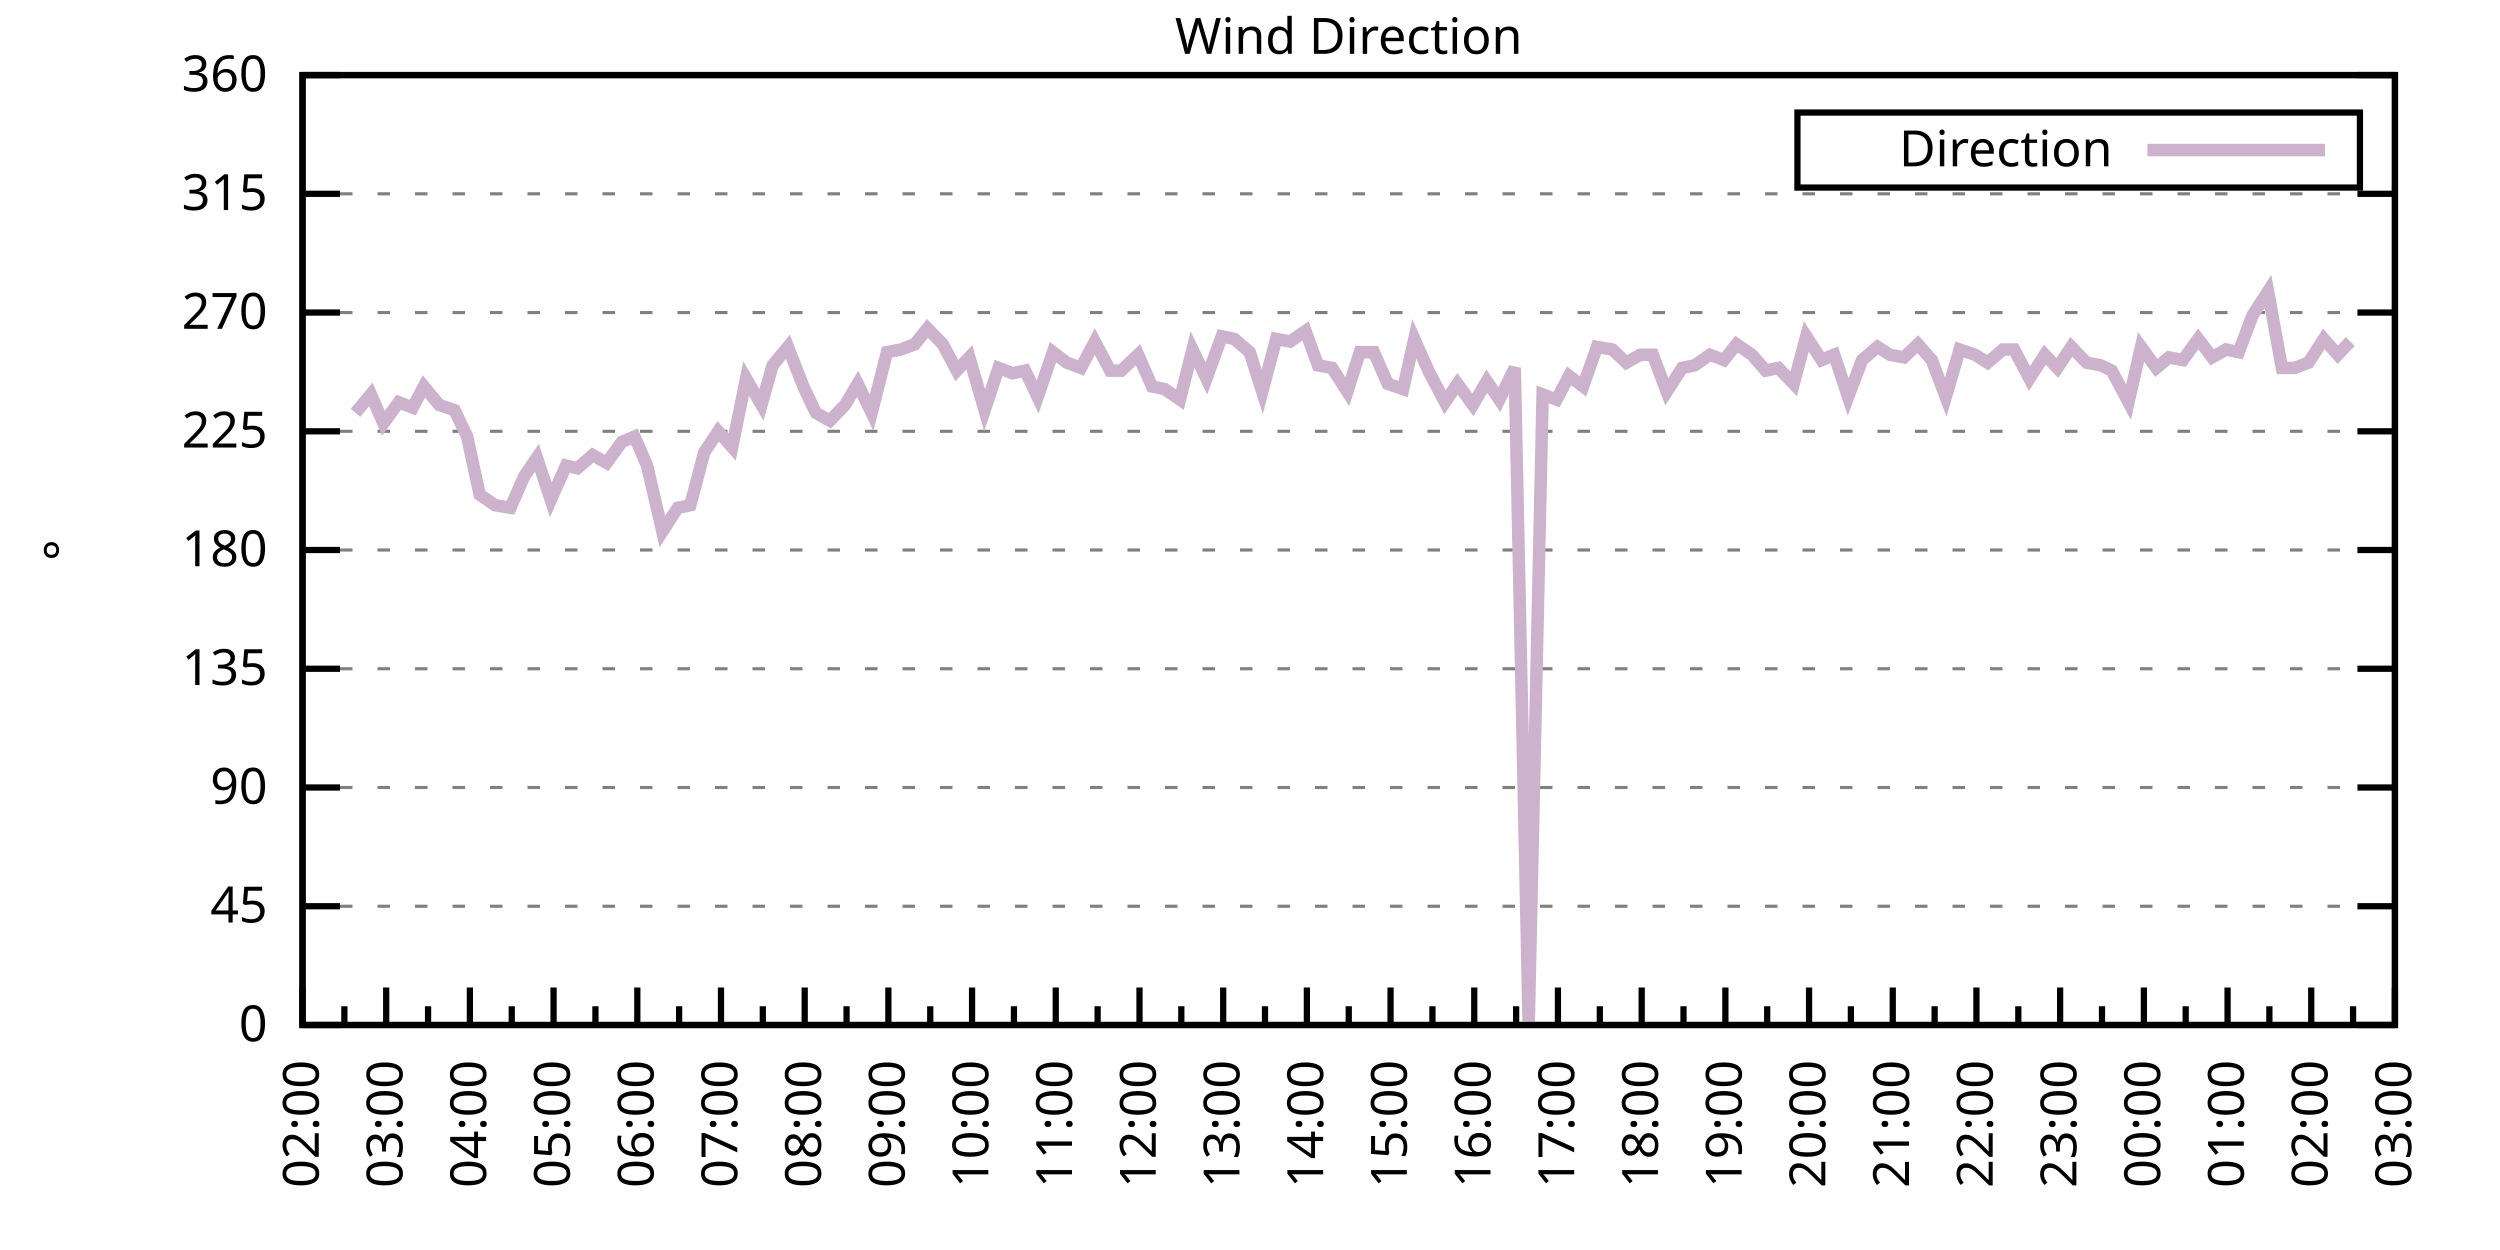
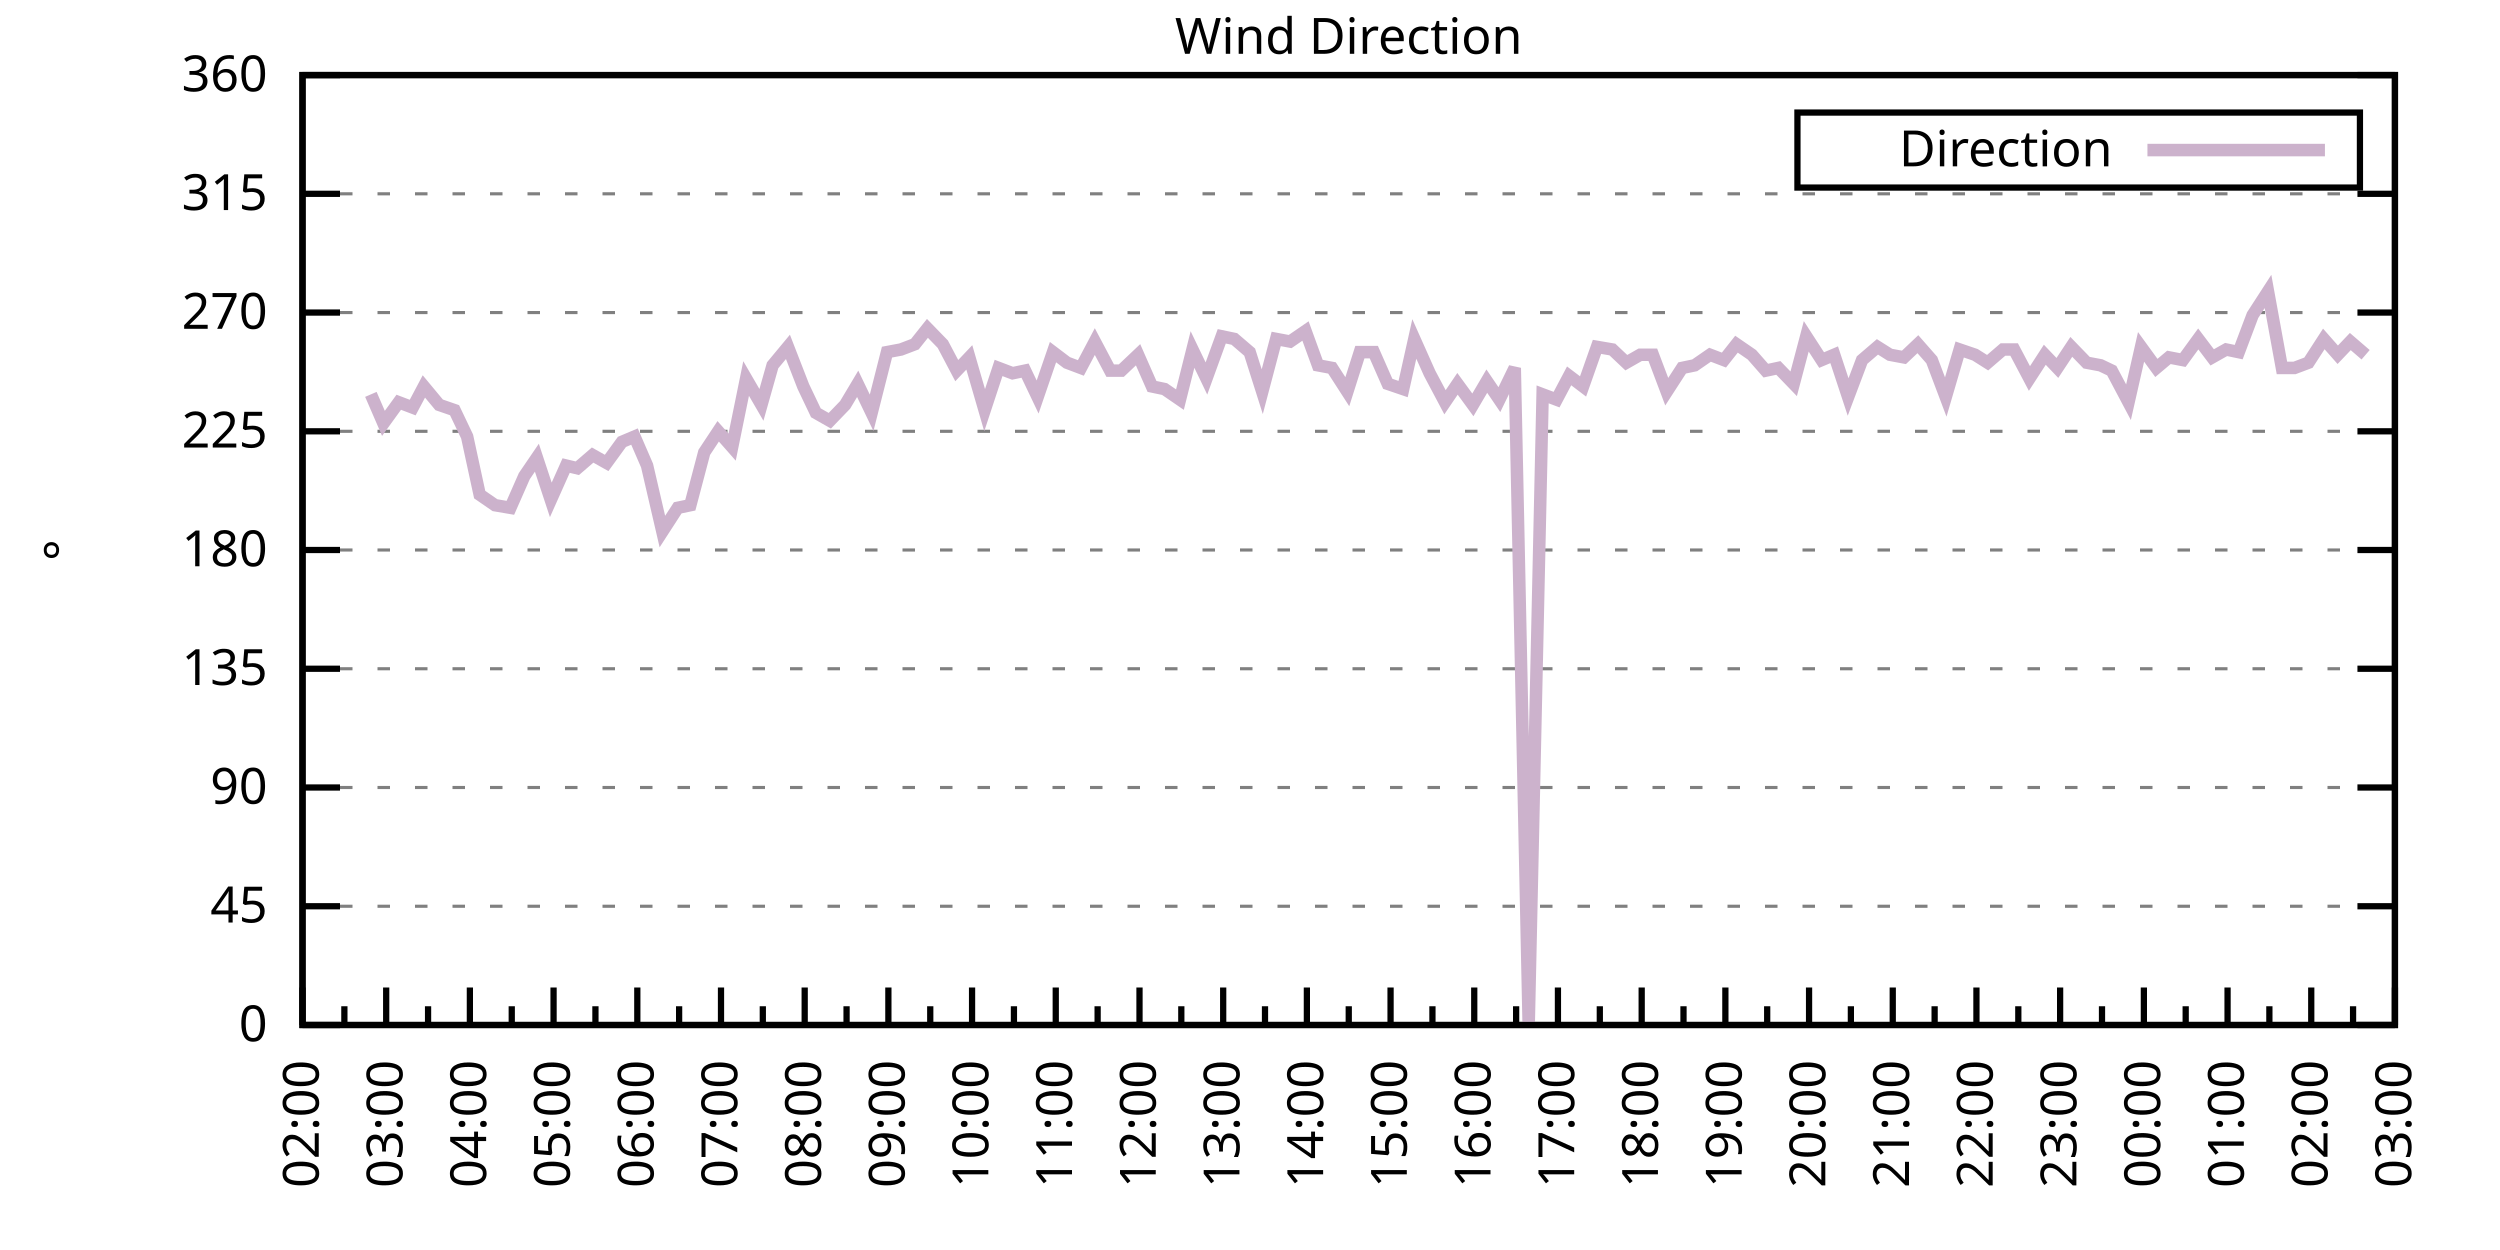
<svg xmlns="http://www.w3.org/2000/svg" xmlns:xlink="http://www.w3.org/1999/xlink" width="400" height="200" viewBox="0 0 400 200">
  <g id="gnuplot_canvas">
    <rect x="0" y="0" width="400" height="200" fill="none" />
    <defs>
      <circle id="gpDot" r="0.5" stroke-width="0.5" stroke="currentColor" />
      <path id="gpPt0" stroke-width="0.333" stroke="currentColor" d="M-1,0 h2 M0,-1 v2" />
      <path id="gpPt1" stroke-width="0.333" stroke="currentColor" d="M-1,-1 L1,1 M1,-1 L-1,1" />
      <path id="gpPt2" stroke-width="0.333" stroke="currentColor" d="M-1,0 L1,0 M0,-1 L0,1 M-1,-1 L1,1 M-1,1 L1,-1" />
      <rect id="gpPt3" stroke-width="0.333" stroke="currentColor" x="-1" y="-1" width="2" height="2" />
      <rect id="gpPt4" stroke-width="0.333" stroke="currentColor" fill="currentColor" x="-1" y="-1" width="2" height="2" />
      <circle id="gpPt5" stroke-width="0.333" stroke="currentColor" cx="0" cy="0" r="1" />
      <use xlink:href="#gpPt5" id="gpPt6" fill="currentColor" stroke="none" />
      <path id="gpPt7" stroke-width="0.333" stroke="currentColor" d="M0,-1.33 L-1.33,0.67 L1.33,0.67 z" />
      <use xlink:href="#gpPt7" id="gpPt8" fill="currentColor" stroke="none" />
      <use xlink:href="#gpPt7" id="gpPt9" stroke="currentColor" transform="rotate(180)" />
      <use xlink:href="#gpPt9" id="gpPt10" fill="currentColor" stroke="none" />
      <use xlink:href="#gpPt3" id="gpPt11" stroke="currentColor" transform="rotate(45)" />
      <use xlink:href="#gpPt11" id="gpPt12" fill="currentColor" stroke="none" />
      <path id="gpPt13" stroke-width="0.333" stroke="currentColor" d="M0,1.330 L1.265,0.411 L0.782,-1.067 L-0.782,-1.076 L-1.265,0.411 z" />
      <use xlink:href="#gpPt13" id="gpPt14" fill="currentColor" stroke="none" />
      <filter id="textbox" filterUnits="objectBoundingBox" x="0" y="0" height="1" width="1">
        <feFlood flood-color="white" flood-opacity="1" result="bgnd" />
        <feComposite in="SourceGraphic" in2="bgnd" operator="atop" />
      </filter>
      <filter id="greybox" filterUnits="objectBoundingBox" x="0" y="0" height="1" width="1">
        <feFlood flood-color="lightgrey" flood-opacity="1" result="grey" />
        <feComposite in="SourceGraphic" in2="grey" operator="atop" />
      </filter>
    </defs>
    <g fill="none" color="white" stroke="currentColor" stroke-width="1.00" stroke-linecap="butt" stroke-linejoin="miter">
</g>
    <g fill="none" color="black" stroke="currentColor" stroke-width="1.00" stroke-linecap="butt" stroke-linejoin="miter">
      <g stroke="none" shape-rendering="crispEdges">
        <polygon fill="rgb(255, 255, 255)" points="48.40,164.00 383.18,164.00 383.18,12.02 48.40,12.02 " />
      </g>
    </g>
    <g fill="none" color="black" stroke="currentColor" stroke-width="1.00" stroke-linecap="butt" stroke-linejoin="miter">
</g>
    <g fill="none" color="black" stroke="black" stroke-width="0.50" stroke-linecap="butt" stroke-linejoin="miter">
</g>
    <g fill="none" color="gray" stroke="currentColor" stroke-width="0.50" stroke-linecap="butt" stroke-linejoin="miter">
      <path stroke="gray" stroke-dasharray="2,4" class="gridline" d="M48.40,164.00 L383.19,164.00  " />
    </g>
    <g fill="none" color="gray" stroke="gray" stroke-width="1.00" stroke-linecap="butt" stroke-linejoin="miter">
</g>
    <g fill="none" color="black" stroke="currentColor" stroke-width="1.00" stroke-linecap="butt" stroke-linejoin="miter">
      <path stroke="black" d="M48.40,164.00 L54.40,164.00 M383.19,164.00 L377.19,164.00  " />
      <g transform="translate(42.80,166.60)" stroke="none" fill="black" font-family="Sans" font-size="8.00" text-anchor="end">
        <text>
          <tspan font-family="Sans"> 0</tspan>
        </text>
      </g>
    </g>
    <g fill="none" color="black" stroke="currentColor" stroke-width="1.00" stroke-linecap="butt" stroke-linejoin="miter">
</g>
    <g fill="none" color="black" stroke="black" stroke-width="0.50" stroke-linecap="butt" stroke-linejoin="miter">
</g>
    <g fill="none" color="gray" stroke="currentColor" stroke-width="0.50" stroke-linecap="butt" stroke-linejoin="miter">
      <path stroke="gray" stroke-dasharray="2,4" class="gridline" d="M48.40,145.00 L383.19,145.00  " />
    </g>
    <g fill="none" color="gray" stroke="gray" stroke-width="1.00" stroke-linecap="butt" stroke-linejoin="miter">
</g>
    <g fill="none" color="black" stroke="currentColor" stroke-width="1.00" stroke-linecap="butt" stroke-linejoin="miter">
      <path stroke="black" d="M48.40,145.00 L54.40,145.00 M383.19,145.00 L377.19,145.00  " />
      <g transform="translate(42.80,147.60)" stroke="none" fill="black" font-family="Sans" font-size="8.00" text-anchor="end">
        <text>
          <tspan font-family="Sans"> 45</tspan>
        </text>
      </g>
    </g>
    <g fill="none" color="black" stroke="currentColor" stroke-width="1.00" stroke-linecap="butt" stroke-linejoin="miter">
</g>
    <g fill="none" color="black" stroke="black" stroke-width="0.50" stroke-linecap="butt" stroke-linejoin="miter">
</g>
    <g fill="none" color="gray" stroke="currentColor" stroke-width="0.50" stroke-linecap="butt" stroke-linejoin="miter">
      <path stroke="gray" stroke-dasharray="2,4" class="gridline" d="M48.40,126.00 L383.19,126.00  " />
    </g>
    <g fill="none" color="gray" stroke="gray" stroke-width="1.00" stroke-linecap="butt" stroke-linejoin="miter">
</g>
    <g fill="none" color="black" stroke="currentColor" stroke-width="1.00" stroke-linecap="butt" stroke-linejoin="miter">
      <path stroke="black" d="M48.40,126.00 L54.40,126.00 M383.19,126.00 L377.19,126.00  " />
      <g transform="translate(42.80,128.60)" stroke="none" fill="black" font-family="Sans" font-size="8.00" text-anchor="end">
        <text>
          <tspan font-family="Sans"> 90</tspan>
        </text>
      </g>
    </g>
    <g fill="none" color="black" stroke="currentColor" stroke-width="1.00" stroke-linecap="butt" stroke-linejoin="miter">
</g>
    <g fill="none" color="black" stroke="black" stroke-width="0.50" stroke-linecap="butt" stroke-linejoin="miter">
</g>
    <g fill="none" color="gray" stroke="currentColor" stroke-width="0.50" stroke-linecap="butt" stroke-linejoin="miter">
      <path stroke="gray" stroke-dasharray="2,4" class="gridline" d="M48.40,107.00 L383.19,107.00  " />
    </g>
    <g fill="none" color="gray" stroke="gray" stroke-width="1.00" stroke-linecap="butt" stroke-linejoin="miter">
</g>
    <g fill="none" color="black" stroke="currentColor" stroke-width="1.00" stroke-linecap="butt" stroke-linejoin="miter">
      <path stroke="black" d="M48.40,107.00 L54.40,107.00 M383.19,107.00 L377.19,107.00  " />
      <g transform="translate(42.80,109.60)" stroke="none" fill="black" font-family="Sans" font-size="8.00" text-anchor="end">
        <text>
          <tspan font-family="Sans"> 135</tspan>
        </text>
      </g>
    </g>
    <g fill="none" color="black" stroke="currentColor" stroke-width="1.00" stroke-linecap="butt" stroke-linejoin="miter">
</g>
    <g fill="none" color="black" stroke="black" stroke-width="0.50" stroke-linecap="butt" stroke-linejoin="miter">
</g>
    <g fill="none" color="gray" stroke="currentColor" stroke-width="0.50" stroke-linecap="butt" stroke-linejoin="miter">
      <path stroke="gray" stroke-dasharray="2,4" class="gridline" d="M48.40,88.00 L383.19,88.00  " />
    </g>
    <g fill="none" color="gray" stroke="gray" stroke-width="1.00" stroke-linecap="butt" stroke-linejoin="miter">
</g>
    <g fill="none" color="black" stroke="currentColor" stroke-width="1.00" stroke-linecap="butt" stroke-linejoin="miter">
      <path stroke="black" d="M48.40,88.00 L54.40,88.00 M383.19,88.00 L377.19,88.00  " />
      <g transform="translate(42.80,90.60)" stroke="none" fill="black" font-family="Sans" font-size="8.00" text-anchor="end">
        <text>
          <tspan font-family="Sans"> 180</tspan>
        </text>
      </g>
    </g>
    <g fill="none" color="black" stroke="currentColor" stroke-width="1.00" stroke-linecap="butt" stroke-linejoin="miter">
</g>
    <g fill="none" color="black" stroke="black" stroke-width="0.50" stroke-linecap="butt" stroke-linejoin="miter">
</g>
    <g fill="none" color="gray" stroke="currentColor" stroke-width="0.50" stroke-linecap="butt" stroke-linejoin="miter">
      <path stroke="gray" stroke-dasharray="2,4" class="gridline" d="M48.40,69.01 L383.19,69.01  " />
    </g>
    <g fill="none" color="gray" stroke="gray" stroke-width="1.00" stroke-linecap="butt" stroke-linejoin="miter">
</g>
    <g fill="none" color="black" stroke="currentColor" stroke-width="1.00" stroke-linecap="butt" stroke-linejoin="miter">
      <path stroke="black" d="M48.40,69.01 L54.40,69.01 M383.19,69.01 L377.19,69.01  " />
      <g transform="translate(42.80,71.61)" stroke="none" fill="black" font-family="Sans" font-size="8.00" text-anchor="end">
        <text>
          <tspan font-family="Sans"> 225</tspan>
        </text>
      </g>
    </g>
    <g fill="none" color="black" stroke="currentColor" stroke-width="1.00" stroke-linecap="butt" stroke-linejoin="miter">
</g>
    <g fill="none" color="black" stroke="black" stroke-width="0.50" stroke-linecap="butt" stroke-linejoin="miter">
</g>
    <g fill="none" color="gray" stroke="currentColor" stroke-width="0.50" stroke-linecap="butt" stroke-linejoin="miter">
      <path stroke="gray" stroke-dasharray="2,4" class="gridline" d="M48.40,50.01 L383.19,50.01  " />
    </g>
    <g fill="none" color="gray" stroke="gray" stroke-width="1.00" stroke-linecap="butt" stroke-linejoin="miter">
</g>
    <g fill="none" color="black" stroke="currentColor" stroke-width="1.00" stroke-linecap="butt" stroke-linejoin="miter">
      <path stroke="black" d="M48.40,50.01 L54.40,50.01 M383.19,50.01 L377.19,50.01  " />
      <g transform="translate(42.80,52.61)" stroke="none" fill="black" font-family="Sans" font-size="8.00" text-anchor="end">
        <text>
          <tspan font-family="Sans"> 270</tspan>
        </text>
      </g>
    </g>
    <g fill="none" color="black" stroke="currentColor" stroke-width="1.00" stroke-linecap="butt" stroke-linejoin="miter">
</g>
    <g fill="none" color="black" stroke="black" stroke-width="0.50" stroke-linecap="butt" stroke-linejoin="miter">
</g>
    <g fill="none" color="gray" stroke="currentColor" stroke-width="0.50" stroke-linecap="butt" stroke-linejoin="miter">
      <path stroke="gray" stroke-dasharray="2,4" class="gridline" d="M48.40,31.01 L383.19,31.01  " />
    </g>
    <g fill="none" color="gray" stroke="gray" stroke-width="1.00" stroke-linecap="butt" stroke-linejoin="miter">
</g>
    <g fill="none" color="black" stroke="currentColor" stroke-width="1.00" stroke-linecap="butt" stroke-linejoin="miter">
      <path stroke="black" d="M48.40,31.01 L54.40,31.01 M383.19,31.01 L377.19,31.01  " />
      <g transform="translate(42.80,33.61)" stroke="none" fill="black" font-family="Sans" font-size="8.00" text-anchor="end">
        <text>
          <tspan font-family="Sans"> 315</tspan>
        </text>
      </g>
    </g>
    <g fill="none" color="black" stroke="currentColor" stroke-width="1.00" stroke-linecap="butt" stroke-linejoin="miter">
</g>
    <g fill="none" color="black" stroke="black" stroke-width="0.50" stroke-linecap="butt" stroke-linejoin="miter">
</g>
    <g fill="none" color="gray" stroke="currentColor" stroke-width="0.50" stroke-linecap="butt" stroke-linejoin="miter">
      <path stroke="gray" stroke-dasharray="2,4" class="gridline" d="M48.40,12.01 L383.19,12.01  " />
    </g>
    <g fill="none" color="gray" stroke="gray" stroke-width="1.00" stroke-linecap="butt" stroke-linejoin="miter">
</g>
    <g fill="none" color="black" stroke="currentColor" stroke-width="1.00" stroke-linecap="butt" stroke-linejoin="miter">
      <path stroke="black" d="M48.40,12.01 L54.40,12.01 M383.19,12.01 L377.19,12.01  " />
      <g transform="translate(42.80,14.61)" stroke="none" fill="black" font-family="Sans" font-size="8.00" text-anchor="end">
        <text>
          <tspan font-family="Sans"> 360</tspan>
        </text>
      </g>
    </g>
    <g fill="none" color="black" stroke="currentColor" stroke-width="1.00" stroke-linecap="butt" stroke-linejoin="miter">
      <path stroke="black" d="M48.40,164.00 L48.40,158.00  " />
      <g transform="translate(51.00,169.60) rotate(270)" stroke="none" fill="black" font-family="Sans" font-size="8.00" text-anchor="end">
        <text>
          <tspan font-family="Sans">02:00</tspan>
        </text>
      </g>
    </g>
    <g fill="none" color="black" stroke="currentColor" stroke-width="1.00" stroke-linecap="butt" stroke-linejoin="miter">
      <path stroke="black" d="M55.10,164.00 L55.10,161.00 M61.79,164.00 L61.79,158.00  " />
      <g transform="translate(64.39,169.60) rotate(270)" stroke="none" fill="black" font-family="Sans" font-size="8.00" text-anchor="end">
        <text>
          <tspan font-family="Sans">03:00</tspan>
        </text>
      </g>
    </g>
    <g fill="none" color="black" stroke="currentColor" stroke-width="1.00" stroke-linecap="butt" stroke-linejoin="miter">
      <path stroke="black" d="M68.49,164.00 L68.49,161.00 M75.18,164.00 L75.18,158.00  " />
      <g transform="translate(77.78,169.60) rotate(270)" stroke="none" fill="black" font-family="Sans" font-size="8.00" text-anchor="end">
        <text>
          <tspan font-family="Sans">04:00</tspan>
        </text>
      </g>
    </g>
    <g fill="none" color="black" stroke="currentColor" stroke-width="1.00" stroke-linecap="butt" stroke-linejoin="miter">
      <path stroke="black" d="M81.88,164.00 L81.88,161.00 M88.57,164.00 L88.57,158.00  " />
      <g transform="translate(91.17,169.60) rotate(270)" stroke="none" fill="black" font-family="Sans" font-size="8.00" text-anchor="end">
        <text>
          <tspan font-family="Sans">05:00</tspan>
        </text>
      </g>
    </g>
    <g fill="none" color="black" stroke="currentColor" stroke-width="1.00" stroke-linecap="butt" stroke-linejoin="miter">
      <path stroke="black" d="M95.27,164.00 L95.27,161.00 M101.97,164.00 L101.97,158.00  " />
      <g transform="translate(104.57,169.60) rotate(270)" stroke="none" fill="black" font-family="Sans" font-size="8.00" text-anchor="end">
        <text>
          <tspan font-family="Sans">06:00</tspan>
        </text>
      </g>
    </g>
    <g fill="none" color="black" stroke="currentColor" stroke-width="1.00" stroke-linecap="butt" stroke-linejoin="miter">
      <path stroke="black" d="M108.66,164.00 L108.66,161.00 M115.36,164.00 L115.36,158.00  " />
      <g transform="translate(117.96,169.60) rotate(270)" stroke="none" fill="black" font-family="Sans" font-size="8.00" text-anchor="end">
        <text>
          <tspan font-family="Sans">07:00</tspan>
        </text>
      </g>
    </g>
    <g fill="none" color="black" stroke="currentColor" stroke-width="1.00" stroke-linecap="butt" stroke-linejoin="miter">
      <path stroke="black" d="M122.05,164.00 L122.05,161.00 M128.75,164.00 L128.75,158.00  " />
      <g transform="translate(131.35,169.60) rotate(270)" stroke="none" fill="black" font-family="Sans" font-size="8.00" text-anchor="end">
        <text>
          <tspan font-family="Sans">08:00</tspan>
        </text>
      </g>
    </g>
    <g fill="none" color="black" stroke="currentColor" stroke-width="1.00" stroke-linecap="butt" stroke-linejoin="miter">
      <path stroke="black" d="M135.45,164.00 L135.45,161.00 M142.14,164.00 L142.14,158.00  " />
      <g transform="translate(144.74,169.60) rotate(270)" stroke="none" fill="black" font-family="Sans" font-size="8.00" text-anchor="end">
        <text>
          <tspan font-family="Sans">09:00</tspan>
        </text>
      </g>
    </g>
    <g fill="none" color="black" stroke="currentColor" stroke-width="1.00" stroke-linecap="butt" stroke-linejoin="miter">
      <path stroke="black" d="M148.84,164.00 L148.84,161.00 M155.53,164.00 L155.53,158.00  " />
      <g transform="translate(158.13,169.60) rotate(270)" stroke="none" fill="black" font-family="Sans" font-size="8.00" text-anchor="end">
        <text>
          <tspan font-family="Sans">10:00</tspan>
        </text>
      </g>
    </g>
    <g fill="none" color="black" stroke="currentColor" stroke-width="1.00" stroke-linecap="butt" stroke-linejoin="miter">
      <path stroke="black" d="M162.23,164.00 L162.23,161.00 M168.92,164.00 L168.92,158.00  " />
      <g transform="translate(171.52,169.60) rotate(270)" stroke="none" fill="black" font-family="Sans" font-size="8.00" text-anchor="end">
        <text>
          <tspan font-family="Sans">11:00</tspan>
        </text>
      </g>
    </g>
    <g fill="none" color="black" stroke="currentColor" stroke-width="1.00" stroke-linecap="butt" stroke-linejoin="miter">
      <path stroke="black" d="M175.62,164.00 L175.62,161.00 M182.32,164.00 L182.32,158.00  " />
      <g transform="translate(184.92,169.60) rotate(270)" stroke="none" fill="black" font-family="Sans" font-size="8.00" text-anchor="end">
        <text>
          <tspan font-family="Sans">12:00</tspan>
        </text>
      </g>
    </g>
    <g fill="none" color="black" stroke="currentColor" stroke-width="1.00" stroke-linecap="butt" stroke-linejoin="miter">
      <path stroke="black" d="M189.01,164.00 L189.01,161.00 M195.71,164.00 L195.71,158.00  " />
      <g transform="translate(198.31,169.60) rotate(270)" stroke="none" fill="black" font-family="Sans" font-size="8.00" text-anchor="end">
        <text>
          <tspan font-family="Sans">13:00</tspan>
        </text>
      </g>
    </g>
    <g fill="none" color="black" stroke="currentColor" stroke-width="1.00" stroke-linecap="butt" stroke-linejoin="miter">
      <path stroke="black" d="M202.40,164.00 L202.40,161.00 M209.10,164.00 L209.10,158.00  " />
      <g transform="translate(211.70,169.60) rotate(270)" stroke="none" fill="black" font-family="Sans" font-size="8.00" text-anchor="end">
        <text>
          <tspan font-family="Sans">14:00</tspan>
        </text>
      </g>
    </g>
    <g fill="none" color="black" stroke="currentColor" stroke-width="1.00" stroke-linecap="butt" stroke-linejoin="miter">
      <path stroke="black" d="M215.80,164.00 L215.80,161.00 M222.49,164.00 L222.49,158.00  " />
      <g transform="translate(225.09,169.60) rotate(270)" stroke="none" fill="black" font-family="Sans" font-size="8.00" text-anchor="end">
        <text>
          <tspan font-family="Sans">15:00</tspan>
        </text>
      </g>
    </g>
    <g fill="none" color="black" stroke="currentColor" stroke-width="1.00" stroke-linecap="butt" stroke-linejoin="miter">
      <path stroke="black" d="M229.19,164.00 L229.19,161.00 M235.88,164.00 L235.88,158.00  " />
      <g transform="translate(238.48,169.60) rotate(270)" stroke="none" fill="black" font-family="Sans" font-size="8.00" text-anchor="end">
        <text>
          <tspan font-family="Sans">16:00</tspan>
        </text>
      </g>
    </g>
    <g fill="none" color="black" stroke="currentColor" stroke-width="1.00" stroke-linecap="butt" stroke-linejoin="miter">
      <path stroke="black" d="M242.58,164.00 L242.58,161.00 M249.27,164.00 L249.27,158.00  " />
      <g transform="translate(251.87,169.60) rotate(270)" stroke="none" fill="black" font-family="Sans" font-size="8.00" text-anchor="end">
        <text>
          <tspan font-family="Sans">17:00</tspan>
        </text>
      </g>
    </g>
    <g fill="none" color="black" stroke="currentColor" stroke-width="1.00" stroke-linecap="butt" stroke-linejoin="miter">
      <path stroke="black" d="M255.97,164.00 L255.97,161.00 M262.67,164.00 L262.67,158.00  " />
      <g transform="translate(265.27,169.60) rotate(270)" stroke="none" fill="black" font-family="Sans" font-size="8.00" text-anchor="end">
        <text>
          <tspan font-family="Sans">18:00</tspan>
        </text>
      </g>
    </g>
    <g fill="none" color="black" stroke="currentColor" stroke-width="1.00" stroke-linecap="butt" stroke-linejoin="miter">
      <path stroke="black" d="M269.36,164.00 L269.36,161.00 M276.06,164.00 L276.06,158.00  " />
      <g transform="translate(278.66,169.60) rotate(270)" stroke="none" fill="black" font-family="Sans" font-size="8.00" text-anchor="end">
        <text>
          <tspan font-family="Sans">19:00</tspan>
        </text>
      </g>
    </g>
    <g fill="none" color="black" stroke="currentColor" stroke-width="1.00" stroke-linecap="butt" stroke-linejoin="miter">
      <path stroke="black" d="M282.75,164.00 L282.75,161.00 M289.45,164.00 L289.45,158.00  " />
      <g transform="translate(292.05,169.60) rotate(270)" stroke="none" fill="black" font-family="Sans" font-size="8.00" text-anchor="end">
        <text>
          <tspan font-family="Sans">20:00</tspan>
        </text>
      </g>
    </g>
    <g fill="none" color="black" stroke="currentColor" stroke-width="1.00" stroke-linecap="butt" stroke-linejoin="miter">
      <path stroke="black" d="M296.14,164.00 L296.14,161.00 M302.84,164.00 L302.84,158.00  " />
      <g transform="translate(305.44,169.60) rotate(270)" stroke="none" fill="black" font-family="Sans" font-size="8.00" text-anchor="end">
        <text>
          <tspan font-family="Sans">21:00</tspan>
        </text>
      </g>
    </g>
    <g fill="none" color="black" stroke="currentColor" stroke-width="1.00" stroke-linecap="butt" stroke-linejoin="miter">
      <path stroke="black" d="M309.54,164.00 L309.54,161.00 M316.23,164.00 L316.23,158.00  " />
      <g transform="translate(318.83,169.60) rotate(270)" stroke="none" fill="black" font-family="Sans" font-size="8.00" text-anchor="end">
        <text>
          <tspan font-family="Sans">22:00</tspan>
        </text>
      </g>
    </g>
    <g fill="none" color="black" stroke="currentColor" stroke-width="1.00" stroke-linecap="butt" stroke-linejoin="miter">
      <path stroke="black" d="M322.93,164.00 L322.93,161.00 M329.62,164.00 L329.62,158.00  " />
      <g transform="translate(332.22,169.60) rotate(270)" stroke="none" fill="black" font-family="Sans" font-size="8.00" text-anchor="end">
        <text>
          <tspan font-family="Sans">23:00</tspan>
        </text>
      </g>
    </g>
    <g fill="none" color="black" stroke="currentColor" stroke-width="1.00" stroke-linecap="butt" stroke-linejoin="miter">
      <path stroke="black" d="M336.32,164.00 L336.32,161.00 M343.02,164.00 L343.02,158.00  " />
      <g transform="translate(345.62,169.60) rotate(270)" stroke="none" fill="black" font-family="Sans" font-size="8.00" text-anchor="end">
        <text>
          <tspan font-family="Sans">00:00</tspan>
        </text>
      </g>
    </g>
    <g fill="none" color="black" stroke="currentColor" stroke-width="1.00" stroke-linecap="butt" stroke-linejoin="miter">
      <path stroke="black" d="M349.71,164.00 L349.71,161.00 M356.41,164.00 L356.41,158.00  " />
      <g transform="translate(359.01,169.60) rotate(270)" stroke="none" fill="black" font-family="Sans" font-size="8.00" text-anchor="end">
        <text>
          <tspan font-family="Sans">01:00</tspan>
        </text>
      </g>
    </g>
    <g fill="none" color="black" stroke="currentColor" stroke-width="1.00" stroke-linecap="butt" stroke-linejoin="miter">
      <path stroke="black" d="M363.10,164.00 L363.10,161.00 M369.80,164.00 L369.80,158.00  " />
      <g transform="translate(372.40,169.60) rotate(270)" stroke="none" fill="black" font-family="Sans" font-size="8.00" text-anchor="end">
        <text>
          <tspan font-family="Sans">02:00</tspan>
        </text>
      </g>
    </g>
    <g fill="none" color="black" stroke="currentColor" stroke-width="1.00" stroke-linecap="butt" stroke-linejoin="miter">
      <path stroke="black" d="M376.49,164.00 L376.49,161.00 M383.19,164.00 L383.19,158.00  " />
      <g transform="translate(385.79,169.60) rotate(270)" stroke="none" fill="black" font-family="Sans" font-size="8.00" text-anchor="end">
        <text>
          <tspan font-family="Sans">03:00</tspan>
        </text>
      </g>
    </g>
    <g fill="none" color="black" stroke="currentColor" stroke-width="1.00" stroke-linecap="butt" stroke-linejoin="miter">
</g>
    <g fill="none" color="black" stroke="currentColor" stroke-width="1.00" stroke-linecap="butt" stroke-linejoin="miter">
      <path stroke="black" d="M48.40,12.01 L48.40,164.00 L383.19,164.00 L383.19,12.01 L48.40,12.01 Z  " />
    </g>
    <g fill="none" color="black" stroke="currentColor" stroke-width="1.00" stroke-linecap="butt" stroke-linejoin="miter">
      <g transform="translate(12.80,88.01) rotate(270)" stroke="none" fill="black" font-family="Sans" font-size="8.00" text-anchor="middle">
        <text>
          <tspan font-family="Sans">°</tspan>
        </text>
      </g>
    </g>
    <g fill="none" color="black" stroke="currentColor" stroke-width="1.00" stroke-linecap="butt" stroke-linejoin="miter">
</g>
    <g fill="none" color="black" stroke="currentColor" stroke-width="1.00" stroke-linecap="butt" stroke-linejoin="miter">
      <path stroke="black" d="M287.59,30.01 L287.59,18.01 L377.59,18.01 L377.59,30.01 L287.59,30.01 Z  " />
    </g>
    <g id="Wind_direction_plot_1">
      <g fill="none" color="white" stroke="black" stroke-width="2.00" stroke-linecap="butt" stroke-linejoin="miter">
</g>
      <g fill="none" color="black" stroke="currentColor" stroke-width="2.00" stroke-linecap="butt" stroke-linejoin="miter">
        <g transform="translate(337.99,26.61)" stroke="none" fill="black" font-family="Sans" font-size="8.00" text-anchor="end">
          <text>
            <tspan font-family="Sans">Direction</tspan>
          </text>
        </g>
      </g>
      <g fill="none" color="black" stroke="currentColor" stroke-width="2.00" stroke-linecap="butt" stroke-linejoin="miter">
-         <path stroke="rgb(204, 178, 204)" d="M343.59,24.01 L371.99,24.01 M56.88,66.05 L59.34,63.10 L61.35,67.74 L63.80,64.36 L66.03,65.21 L67.82,61.83   L70.27,64.78 L72.73,65.63 L74.74,69.85 L76.75,79.14 L79.20,80.83 L81.66,81.25 L83.89,76.18 L85.90,73.23   L88.13,79.98 L90.58,74.49 L92.37,74.92 L94.82,72.81 L97.06,74.07 L99.51,70.70 L101.52,69.85 L103.53,74.49   L105.98,85.05 L108.44,81.25 L110.45,80.83 L112.68,72.38 L114.91,69.01 L117.14,71.54 L119.38,60.56 L121.83,64.78   L123.62,58.45 L126.07,55.50 L128.53,61.83 L130.54,66.05 L132.77,67.32 L135.22,64.78 L137.23,61.41 L139.46,66.05   L141.92,56.34 L144.15,55.92 L146.38,55.07 L148.39,52.54 L150.85,55.07 L153.08,59.30 L155.09,57.18 L157.54,65.63   L159.77,58.87 L162.01,59.72 L164.01,59.30 L166.02,63.52 L168.48,56.34 L170.71,58.03 L172.94,58.87 L175.17,54.65   L177.63,59.30 L179.41,59.30 L182.09,56.76 L184.32,61.83 L186.33,62.25 L188.79,63.94 L190.80,55.92 L193.03,60.56   L195.48,53.81 L197.49,54.23 L199.95,56.34 L201.96,62.67 L204.19,54.23 L206.42,54.65 L208.88,52.96 L210.88,58.45   L213.12,58.87 L215.57,62.67 L217.58,56.34 L219.81,56.34 L222.04,61.41 L224.50,62.25 L226.29,54.23 L228.74,59.72   L231.20,64.36 L233.20,61.41 L235.66,64.78 L237.89,60.98 L239.90,63.94 L242.36,58.87 L244.59,164.00 L246.82,63.10   L249.05,63.94 L251.06,60.14 L253.29,61.83 L255.52,55.50 L257.98,55.92 L260.21,58.03 L262.44,56.76 L264.45,56.76   L266.68,62.67 L269.14,58.87 L271.15,58.45 L273.60,56.76 L275.83,57.61 L277.84,55.07 L280.30,56.76 L282.53,59.30   L284.54,58.87 L286.99,61.41 L289.00,53.81 L291.46,57.61 L293.47,56.76 L295.70,63.52 L297.93,57.61 L300.39,55.50   L302.39,56.76 L304.63,57.18 L306.86,55.07 L309.09,57.61 L311.32,63.52 L313.55,55.92 L316.01,56.76 L318.02,58.03   L320.47,55.92 L322.26,55.92 L324.71,60.56 L327.17,56.76 L329.18,58.87 L331.41,55.50 L333.86,58.03 L336.10,58.45   L337.88,59.30 L340.56,64.36 L342.57,55.50 L345.02,58.87 L347.03,57.18 L349.26,57.61 L351.72,54.23 L353.95,57.18   L356.18,55.92 L358.19,56.34 L360.42,50.43 L362.88,46.63 L365.11,58.87 L367.12,58.87 L369.35,58.03 L371.81,54.23   L374.04,56.76 L376.05,54.65  " />
+         <path stroke="rgb(204, 178, 204)" d="M343.59,24.01 L371.99,24.01 M59.34,63.10 L61.35,67.74 L63.80,64.36 L66.03,65.21 L67.82,61.83 L70.27,64.78   L72.73,65.63 L74.74,69.85 L76.75,79.14 L79.20,80.83 L81.66,81.25 L83.89,76.18 L85.90,73.23 L88.13,79.98   L90.58,74.49 L92.37,74.92 L94.82,72.81 L97.06,74.07 L99.51,70.70 L101.52,69.85 L103.53,74.49 L105.98,85.05   L108.44,81.25 L110.45,80.83 L112.68,72.38 L114.91,69.01 L117.14,71.54 L119.38,60.56 L121.83,64.78 L123.62,58.45   L126.07,55.50 L128.53,61.83 L130.54,66.05 L132.77,67.32 L135.22,64.78 L137.23,61.41 L139.46,66.05 L141.92,56.34   L144.15,55.92 L146.38,55.07 L148.39,52.54 L150.85,55.07 L153.08,59.30 L155.09,57.18 L157.54,65.63 L159.77,58.87   L162.01,59.72 L164.01,59.30 L166.02,63.52 L168.48,56.34 L170.71,58.03 L172.94,58.87 L175.17,54.65 L177.63,59.30   L179.41,59.30 L182.09,56.76 L184.32,61.83 L186.33,62.25 L188.79,63.94 L190.80,55.92 L193.03,60.56 L195.48,53.81   L197.49,54.23 L199.95,56.34 L201.96,62.67 L204.19,54.23 L206.42,54.65 L208.88,52.96 L210.88,58.45 L213.12,58.87   L215.57,62.67 L217.58,56.34 L219.81,56.34 L222.04,61.41 L224.50,62.25 L226.29,54.23 L228.74,59.72 L231.20,64.36   L233.20,61.41 L235.66,64.78 L237.89,60.98 L239.90,63.94 L242.36,58.87 L244.59,164.00 L246.82,63.10 L249.05,63.94   L251.06,60.14 L253.29,61.83 L255.52,55.50 L257.98,55.92 L260.21,58.03 L262.44,56.76 L264.45,56.76 L266.68,62.67   L269.14,58.87 L271.15,58.45 L273.60,56.76 L275.83,57.61 L277.84,55.07 L280.30,56.76 L282.53,59.30 L284.54,58.87   L286.99,61.41 L289.00,53.81 L291.46,57.61 L293.47,56.76 L295.70,63.52 L297.93,57.61 L300.39,55.50 L302.39,56.76   L304.63,57.18 L306.86,55.07 L309.09,57.61 L311.32,63.52 L313.55,55.92 L316.01,56.76 L318.02,58.03 L320.47,55.92   L322.26,55.92 L324.71,60.56 L327.17,56.76 L329.18,58.87 L331.41,55.50 L333.86,58.03 L336.10,58.45 L337.88,59.30   L340.56,64.36 L342.57,55.50 L345.02,58.87 L347.03,57.18 L349.26,57.61 L351.72,54.23 L353.95,57.18 L356.18,55.92   L358.19,56.34 L360.42,50.43 L362.88,46.63 L365.11,58.87 L367.12,58.87 L369.35,58.03 L371.81,54.23 L374.04,56.76   L376.05,54.65 L378.50,56.76  " />
      </g>
    </g>
    <g fill="none" color="black" stroke="currentColor" stroke-width="2.00" stroke-linecap="butt" stroke-linejoin="miter">
</g>
    <g fill="none" color="black" stroke="black" stroke-width="1.00" stroke-linecap="butt" stroke-linejoin="miter">
</g>
    <g fill="none" color="black" stroke="currentColor" stroke-width="1.00" stroke-linecap="butt" stroke-linejoin="miter">
      <path stroke="black" d="M48.40,12.01 L48.40,164.00 L383.19,164.00 L383.19,12.01 L48.40,12.01 Z  " />
    </g>
    <g fill="none" color="black" stroke="currentColor" stroke-width="1.00" stroke-linecap="butt" stroke-linejoin="miter">
      <g transform="translate(215.79,8.61)" stroke="none" fill="black" font-family="Sans" font-size="8.00" text-anchor="middle">
        <text>
          <tspan font-family="Sans">Wind Direction</tspan>
        </text>
      </g>
    </g>
    <g fill="none" color="black" stroke="currentColor" stroke-width="1.00" stroke-linecap="butt" stroke-linejoin="miter">
</g>
  </g>
</svg>
